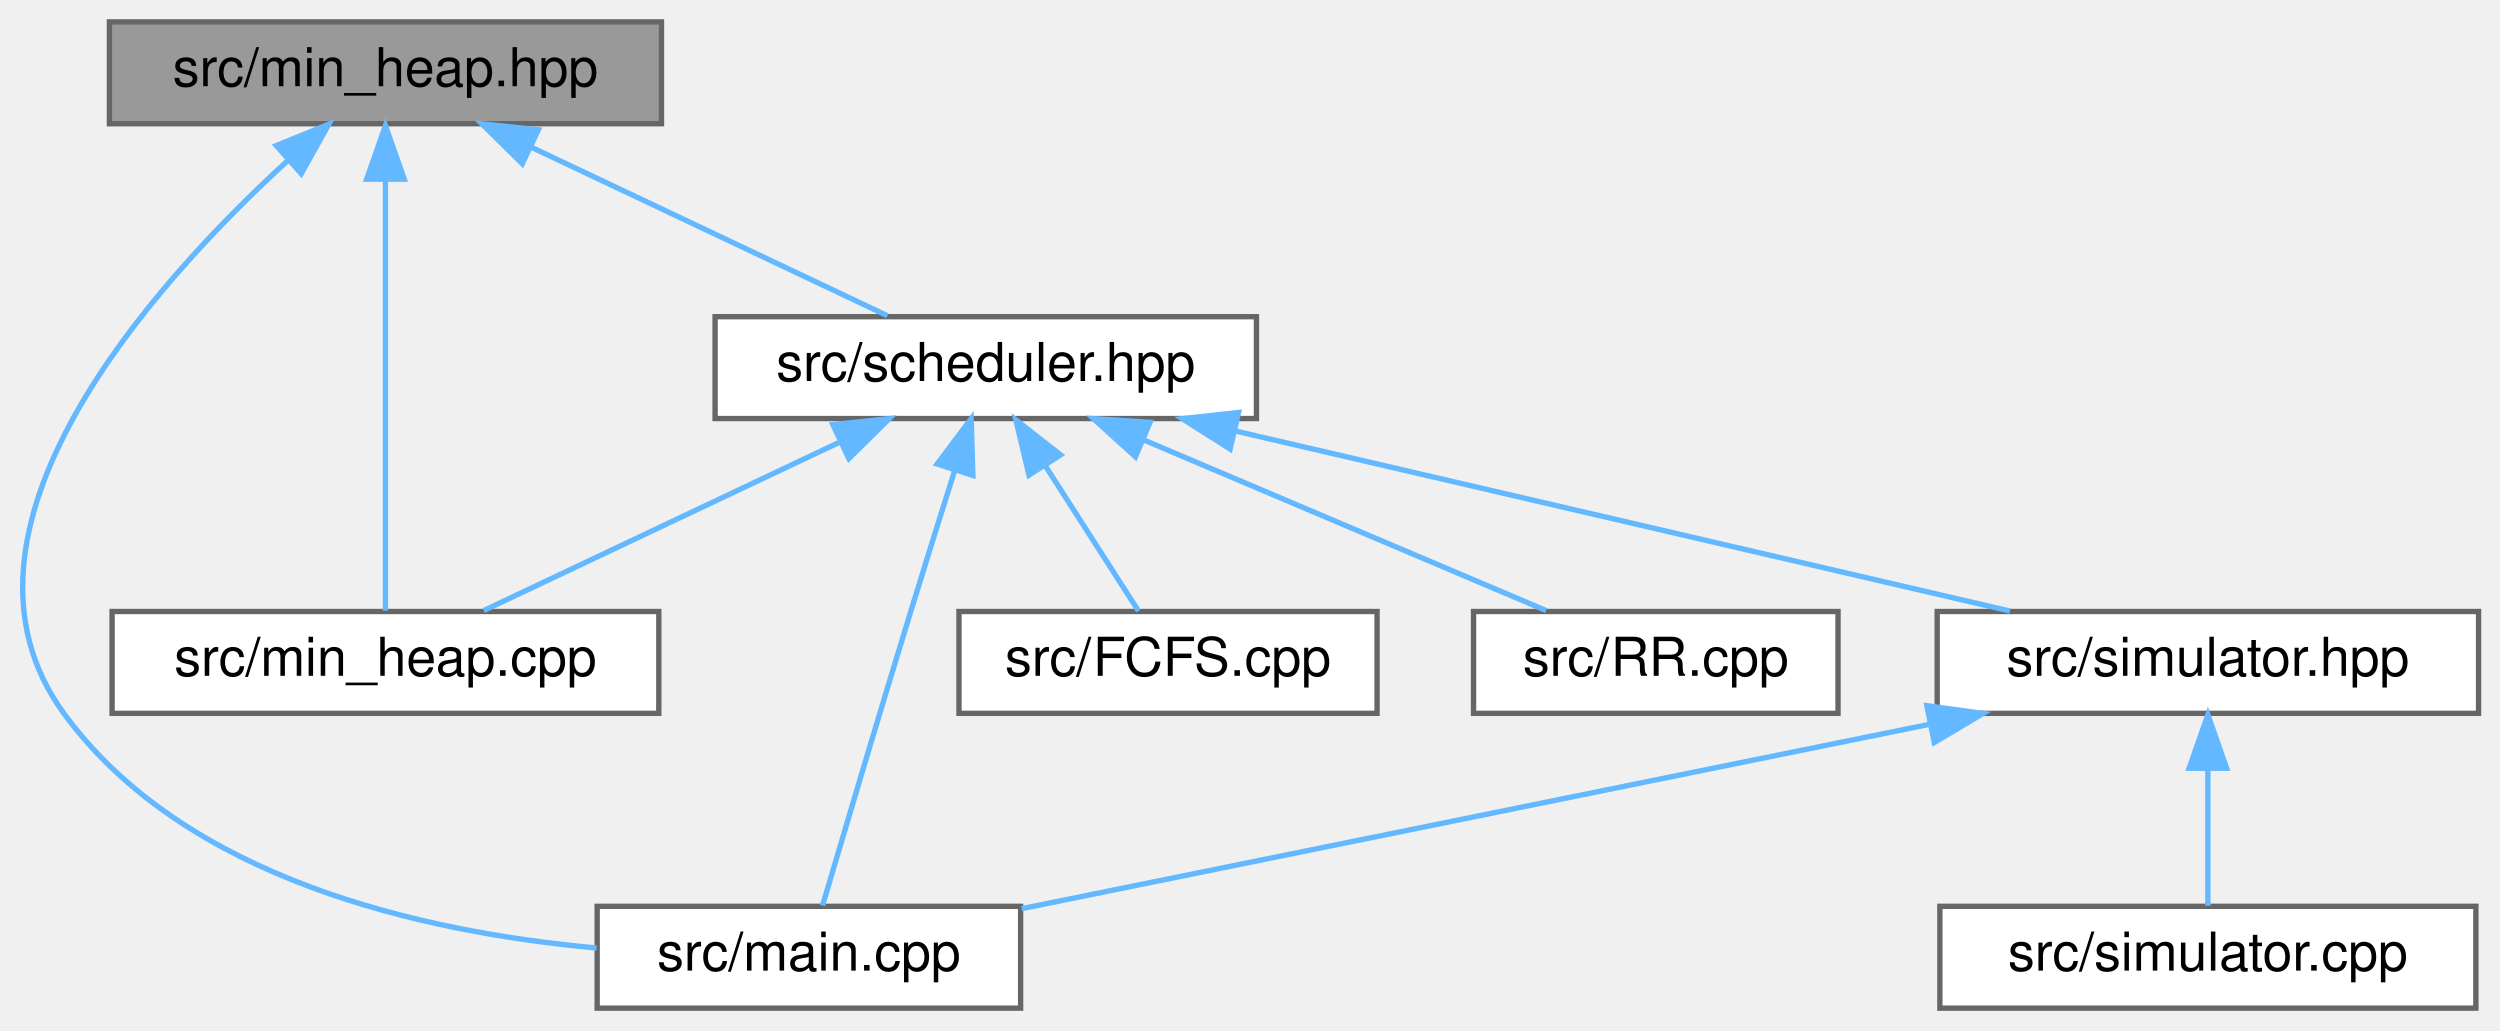
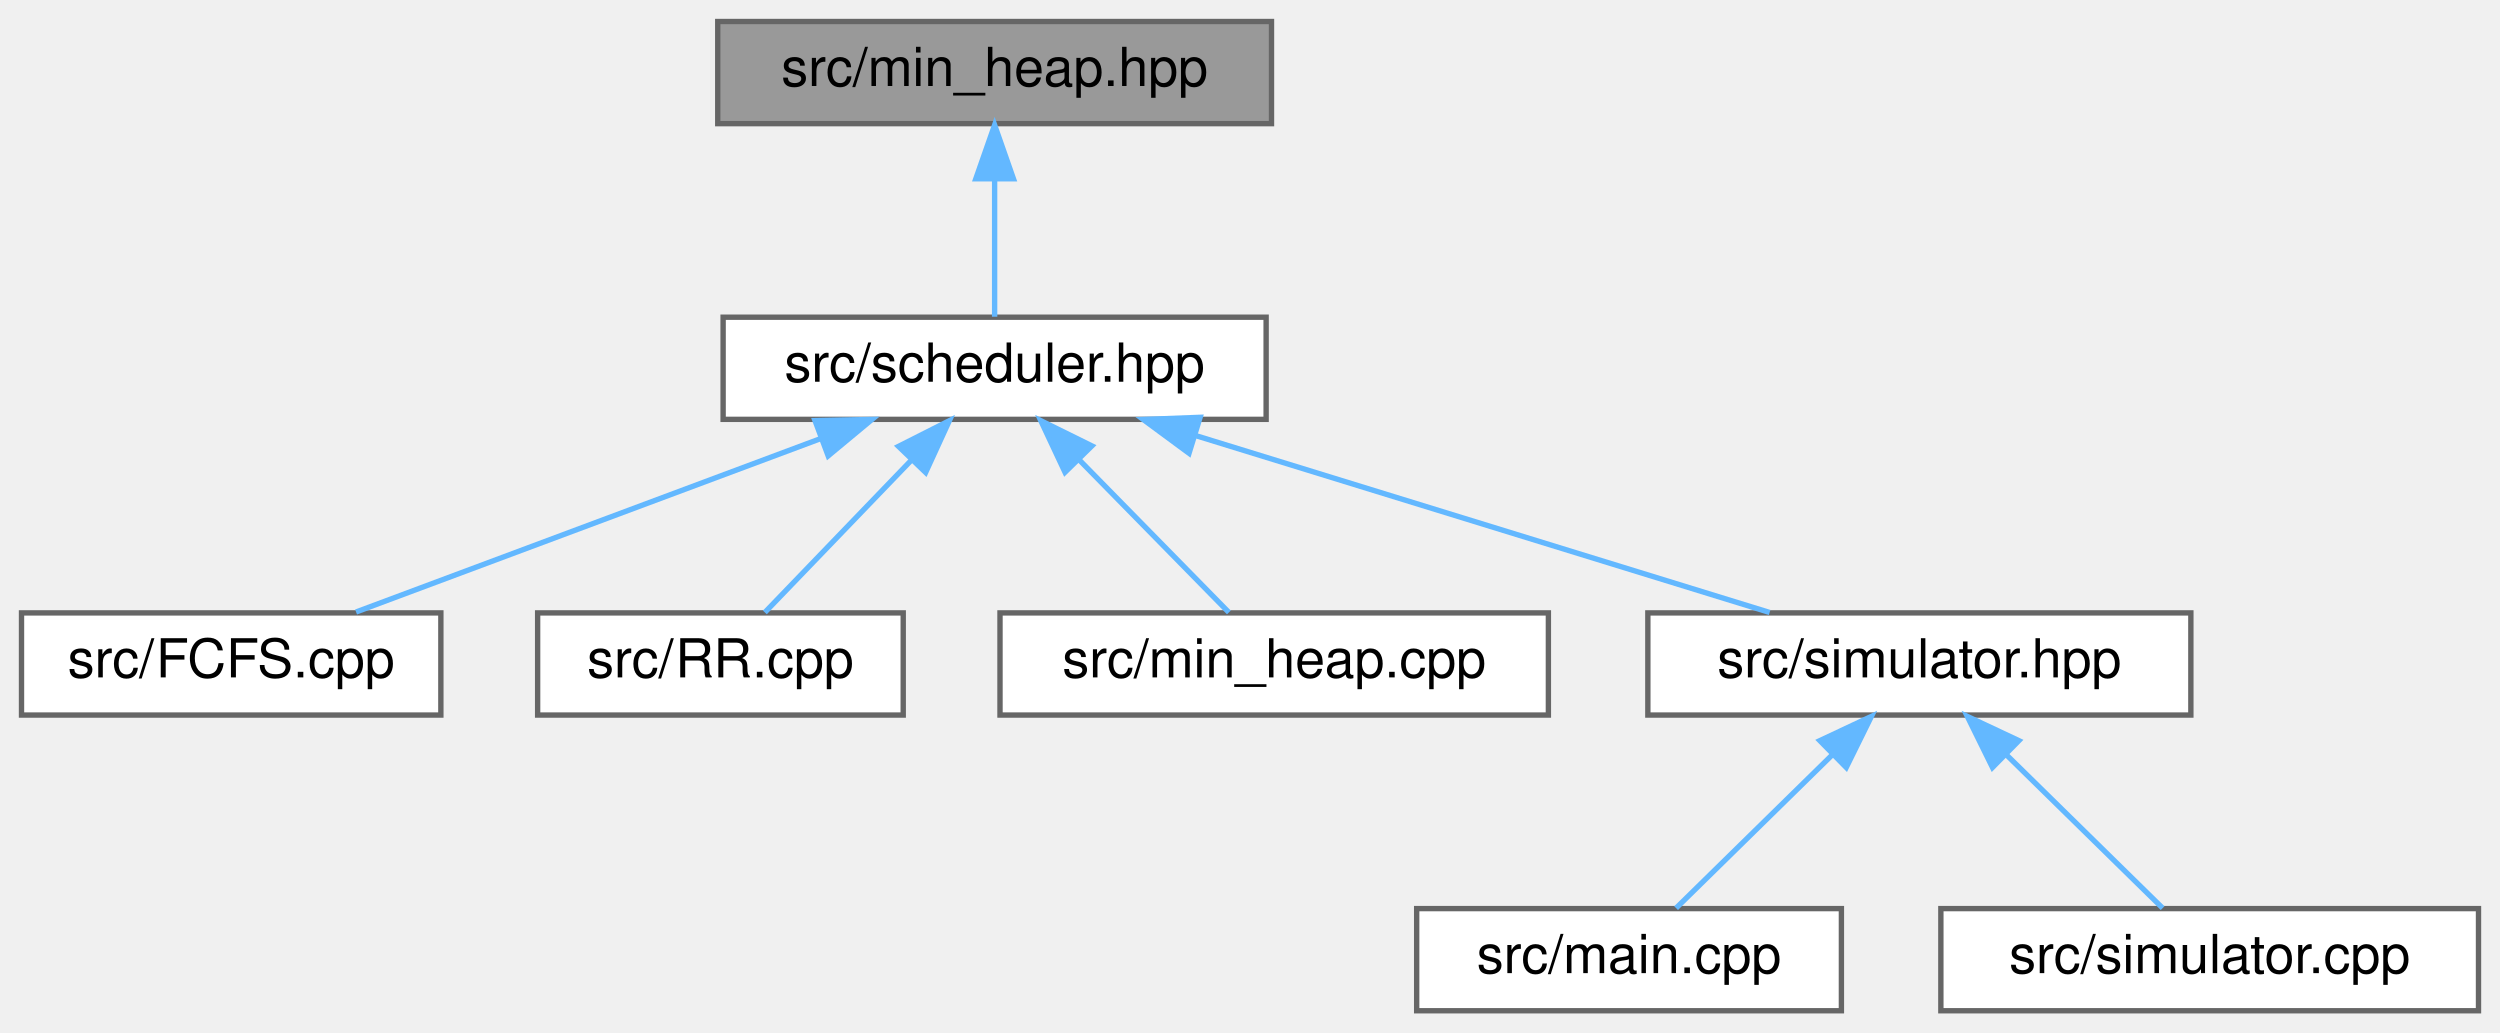
- <svg xmlns="http://www.w3.org/2000/svg" xmlns:xlink="http://www.w3.org/1999/xlink" width="466pt" height="192pt" viewBox="0.00 0.00 466.41 192.00">
+ <svg xmlns="http://www.w3.org/2000/svg" xmlns:xlink="http://www.w3.org/1999/xlink" width="465pt" height="192pt" viewBox="0.00 0.00 465.00 192.00">
  <g id="graph0" class="graph" transform="scale(1 1) rotate(0) translate(4 188)">
    <g id="node1" class="node">
      <g id="a_node1">
        <a xlink:title=" ">
-           <polygon fill="#999999" stroke="#666666" points="119.41,-184 16.41,-184 16.41,-165 119.41,-165 119.41,-184" />
-           <text text-anchor="middle" x="67.91" y="-172" font-family="Helvetica,sans-Serif" font-size="10.00">src/min_heap.hpp</text>
+           <polygon fill="#999999" stroke="#666666" points="232.5,-184 129.5,-184 129.5,-165 232.5,-165 232.5,-184" />
+           <text text-anchor="middle" x="181" y="-172" font-family="Helvetica,sans-Serif" font-size="10.00">src/min_heap.hpp</text>
        </a>
      </g>
    </g>
    <g id="node2" class="node">
      <g id="a_node2">
-         <a xlink:href="main_8cpp.html" target="_top" xlink:title=" ">
-           <polygon fill="white" stroke="#666666" points="186.41,-19 107.41,-19 107.41,0 186.41,0 186.41,-19" />
-           <text text-anchor="middle" x="146.91" y="-7" font-family="Helvetica,sans-Serif" font-size="10.00">src/main.cpp</text>
+         <a xlink:href="scheduler_8hpp.html" target="_top" xlink:title=" ">
+           <polygon fill="white" stroke="#666666" points="231.5,-129 130.5,-129 130.5,-110 231.5,-110 231.5,-129" />
+           <text text-anchor="middle" x="181" y="-117" font-family="Helvetica,sans-Serif" font-size="10.00">src/scheduler.hpp</text>
        </a>
      </g>
    </g>
    <g id="edge1" class="edge">
-       <path fill="none" stroke="#63b8ff" d="M49.68,-158.12C24.05,-134.63 -16.87,-88.95 7.91,-55 30.46,-24.09 74.77,-14.17 107.32,-11.22" />
-       <polygon fill="#63b8ff" stroke="#63b8ff" points="47.55,-160.92 57.36,-164.93 52.2,-155.68 47.55,-160.92" />
+       <path fill="none" stroke="#63b8ff" d="M181,-154.66C181,-145.93 181,-135.99 181,-129.09" />
+       <polygon fill="#63b8ff" stroke="#63b8ff" points="177.5,-154.75 181,-164.75 184.5,-154.75 177.5,-154.75" />
    </g>
    <g id="node3" class="node">
      <g id="a_node3">
-         <a xlink:href="min__heap_8cpp.html" target="_top" xlink:title=" ">
-           <polygon fill="white" stroke="#666666" points="118.91,-74 16.91,-74 16.91,-55 118.91,-55 118.91,-74" />
-           <text text-anchor="middle" x="67.91" y="-62" font-family="Helvetica,sans-Serif" font-size="10.00">src/min_heap.cpp</text>
+         <a xlink:href="FCFS_8cpp.html" target="_top" xlink:title=" ">
+           <polygon fill="white" stroke="#666666" points="78,-74 0,-74 0,-55 78,-55 78,-74" />
+           <text text-anchor="middle" x="39" y="-62" font-family="Helvetica,sans-Serif" font-size="10.00">src/FCFS.cpp</text>
        </a>
      </g>
    </g>
    <g id="edge2" class="edge">
-       <path fill="none" stroke="#63b8ff" d="M67.91,-154.48C67.91,-130.84 67.91,-91.5 67.91,-74.16" />
-       <polygon fill="#63b8ff" stroke="#63b8ff" points="64.41,-154.66 67.91,-164.66 71.41,-154.66 64.41,-154.66" />
+       <path fill="none" stroke="#63b8ff" d="M148.64,-106.42C122.29,-96.59 85.74,-82.95 62.23,-74.17" />
+       <polygon fill="#63b8ff" stroke="#63b8ff" points="147.59,-109.77 158.19,-109.98 150.04,-103.21 147.59,-109.77" />
    </g>
    <g id="node4" class="node">
      <g id="a_node4">
-         <a xlink:href="scheduler_8hpp.html" target="_top" xlink:title=" ">
-           <polygon fill="white" stroke="#666666" points="230.41,-129 129.41,-129 129.41,-110 230.41,-110 230.41,-129" />
-           <text text-anchor="middle" x="179.91" y="-117" font-family="Helvetica,sans-Serif" font-size="10.00">src/scheduler.hpp</text>
+         <a xlink:href="RR_8cpp.html" target="_top" xlink:title=" ">
+           <polygon fill="white" stroke="#666666" points="164,-74 96,-74 96,-55 164,-55 164,-74" />
+           <text text-anchor="middle" x="130" y="-62" font-family="Helvetica,sans-Serif" font-size="10.00">src/RR.cpp</text>
        </a>
      </g>
    </g>
    <g id="edge3" class="edge">
-       <path fill="none" stroke="#63b8ff" d="M95.1,-160.63C115.73,-150.87 143.53,-137.71 161.58,-129.17" />
-       <polygon fill="#63b8ff" stroke="#63b8ff" points="93.44,-157.54 85.9,-164.98 96.44,-163.87 93.44,-157.54" />
-     </g>
-     <g id="edge6" class="edge">
-       <path fill="none" stroke="#63b8ff" d="M174.08,-100.2C171.55,-92.17 168.55,-82.62 165.91,-74 159.9,-54.42 153.06,-31.37 149.45,-19.14" />
-       <polygon fill="#63b8ff" stroke="#63b8ff" points="170.83,-101.51 177.19,-109.98 177.5,-99.39 170.83,-101.51" />
-     </g>
-     <g id="edge7" class="edge">
-       <path fill="none" stroke="#63b8ff" d="M152.72,-105.63C132.09,-95.87 104.28,-82.71 86.23,-74.17" />
-       <polygon fill="#63b8ff" stroke="#63b8ff" points="151.38,-108.87 161.91,-109.98 154.37,-102.54 151.38,-108.87" />
+       <path fill="none" stroke="#63b8ff" d="M165.62,-102.52C156.63,-93.18 145.64,-81.75 138.26,-74.09" />
+       <polygon fill="#63b8ff" stroke="#63b8ff" points="163.12,-104.97 172.58,-109.75 168.17,-100.12 163.12,-104.97" />
    </g>
    <g id="node5" class="node">
      <g id="a_node5">
-         <a xlink:href="FCFS_8cpp.html" target="_top" xlink:title=" ">
-           <polygon fill="white" stroke="#666666" points="252.91,-74 174.91,-74 174.91,-55 252.91,-55 252.91,-74" />
-           <text text-anchor="middle" x="213.91" y="-62" font-family="Helvetica,sans-Serif" font-size="10.00">src/FCFS.cpp</text>
+         <a xlink:href="min__heap_8cpp.html" target="_top" xlink:title=" ">
+           <polygon fill="white" stroke="#666666" points="284,-74 182,-74 182,-55 284,-55 284,-74" />
+           <text text-anchor="middle" x="233" y="-62" font-family="Helvetica,sans-Serif" font-size="10.00">src/min_heap.cpp</text>
        </a>
      </g>
    </g>
    <g id="edge4" class="edge">
-       <path fill="none" stroke="#63b8ff" d="M191.07,-101.1C196.88,-92.04 203.73,-81.37 208.4,-74.09" />
-       <polygon fill="#63b8ff" stroke="#63b8ff" points="187.97,-99.44 185.52,-109.75 193.87,-103.22 187.97,-99.44" />
+       <path fill="none" stroke="#63b8ff" d="M196.68,-102.52C205.84,-93.18 217.05,-81.75 224.57,-74.09" />
+       <polygon fill="#63b8ff" stroke="#63b8ff" points="194.09,-100.16 189.59,-109.75 199.09,-105.06 194.09,-100.16" />
    </g>
    <g id="node6" class="node">
      <g id="a_node6">
-         <a xlink:href="RR_8cpp.html" target="_top" xlink:title=" ">
-           <polygon fill="white" stroke="#666666" points="338.91,-74 270.91,-74 270.91,-55 338.91,-55 338.91,-74" />
-           <text text-anchor="middle" x="304.91" y="-62" font-family="Helvetica,sans-Serif" font-size="10.00">src/RR.cpp</text>
+         <a xlink:href="simulator_8hpp.html" target="_top" xlink:title=" ">
+           <polygon fill="white" stroke="#666666" points="403.5,-74 302.5,-74 302.5,-55 403.5,-55 403.5,-74" />
+           <text text-anchor="middle" x="353" y="-62" font-family="Helvetica,sans-Serif" font-size="10.00">src/simulator.hpp</text>
        </a>
      </g>
    </g>
    <g id="edge5" class="edge">
-       <path fill="none" stroke="#63b8ff" d="M209.32,-106.03C232.43,-96.23 264.03,-82.83 284.46,-74.17" />
-       <polygon fill="#63b8ff" stroke="#63b8ff" points="207.83,-102.86 199.99,-109.98 210.56,-109.3 207.83,-102.86" />
+       <path fill="none" stroke="#63b8ff" d="M218.56,-106.93C250.68,-97.03 296.19,-83.01 325.15,-74.08" />
+       <polygon fill="#63b8ff" stroke="#63b8ff" points="217.16,-103.69 208.63,-109.98 219.22,-110.38 217.16,-103.69" />
    </g>
    <g id="node7" class="node">
      <g id="a_node7">
-         <a xlink:href="simulator_8hpp.html" target="_top" xlink:title=" ">
-           <polygon fill="white" stroke="#666666" points="458.41,-74 357.41,-74 357.41,-55 458.41,-55 458.41,-74" />
-           <text text-anchor="middle" x="407.91" y="-62" font-family="Helvetica,sans-Serif" font-size="10.00">src/simulator.hpp</text>
+         <a xlink:href="main_8cpp.html" target="_top" xlink:title=" ">
+           <polygon fill="white" stroke="#666666" points="338.5,-19 259.5,-19 259.5,0 338.5,0 338.5,-19" />
+           <text text-anchor="middle" x="299" y="-7" font-family="Helvetica,sans-Serif" font-size="10.00">src/main.cpp</text>
        </a>
      </g>
    </g>
-     <g id="edge8" class="edge">
-       <path fill="none" stroke="#63b8ff" d="M226.41,-107.69C269.13,-97.76 331.6,-83.24 370.99,-74.08" />
-       <polygon fill="#63b8ff" stroke="#63b8ff" points="225.49,-104.31 216.54,-109.98 227.07,-111.13 225.49,-104.31" />
-     </g>
-     <g id="edge9" class="edge">
-       <path fill="none" stroke="#63b8ff" d="M356.03,-52.97C306.18,-42.84 231.91,-27.76 186.6,-18.56" />
-       <polygon fill="#63b8ff" stroke="#63b8ff" points="355.48,-56.42 365.97,-54.98 356.87,-49.56 355.48,-56.42" />
+     <g id="edge6" class="edge">
+       <path fill="none" stroke="#63b8ff" d="M336.72,-47.52C327.2,-38.18 315.56,-26.75 307.75,-19.09" />
+       <polygon fill="#63b8ff" stroke="#63b8ff" points="334.49,-50.24 344.08,-54.75 339.4,-45.25 334.49,-50.24" />
    </g>
    <g id="node8" class="node">
      <g id="a_node8">
        <a xlink:href="simulator_8cpp.html" target="_top" xlink:title=" ">
-           <polygon fill="white" stroke="#666666" points="457.91,-19 357.91,-19 357.91,0 457.91,0 457.91,-19" />
-           <text text-anchor="middle" x="407.91" y="-7" font-family="Helvetica,sans-Serif" font-size="10.00">src/simulator.cpp</text>
+           <polygon fill="white" stroke="#666666" points="457,-19 357,-19 357,0 457,0 457,-19" />
+           <text text-anchor="middle" x="407" y="-7" font-family="Helvetica,sans-Serif" font-size="10.00">src/simulator.cpp</text>
        </a>
      </g>
    </g>
-     <g id="edge10" class="edge">
-       <path fill="none" stroke="#63b8ff" d="M407.91,-44.66C407.91,-35.93 407.91,-25.99 407.91,-19.09" />
-       <polygon fill="#63b8ff" stroke="#63b8ff" points="404.41,-44.75 407.91,-54.75 411.41,-44.75 404.41,-44.75" />
+     <g id="edge7" class="edge">
+       <path fill="none" stroke="#63b8ff" d="M369.28,-47.52C378.8,-38.18 390.44,-26.75 398.25,-19.09" />
+       <polygon fill="#63b8ff" stroke="#63b8ff" points="366.6,-45.25 361.92,-54.75 371.51,-50.24 366.6,-45.25" />
    </g>
  </g>
</svg>
